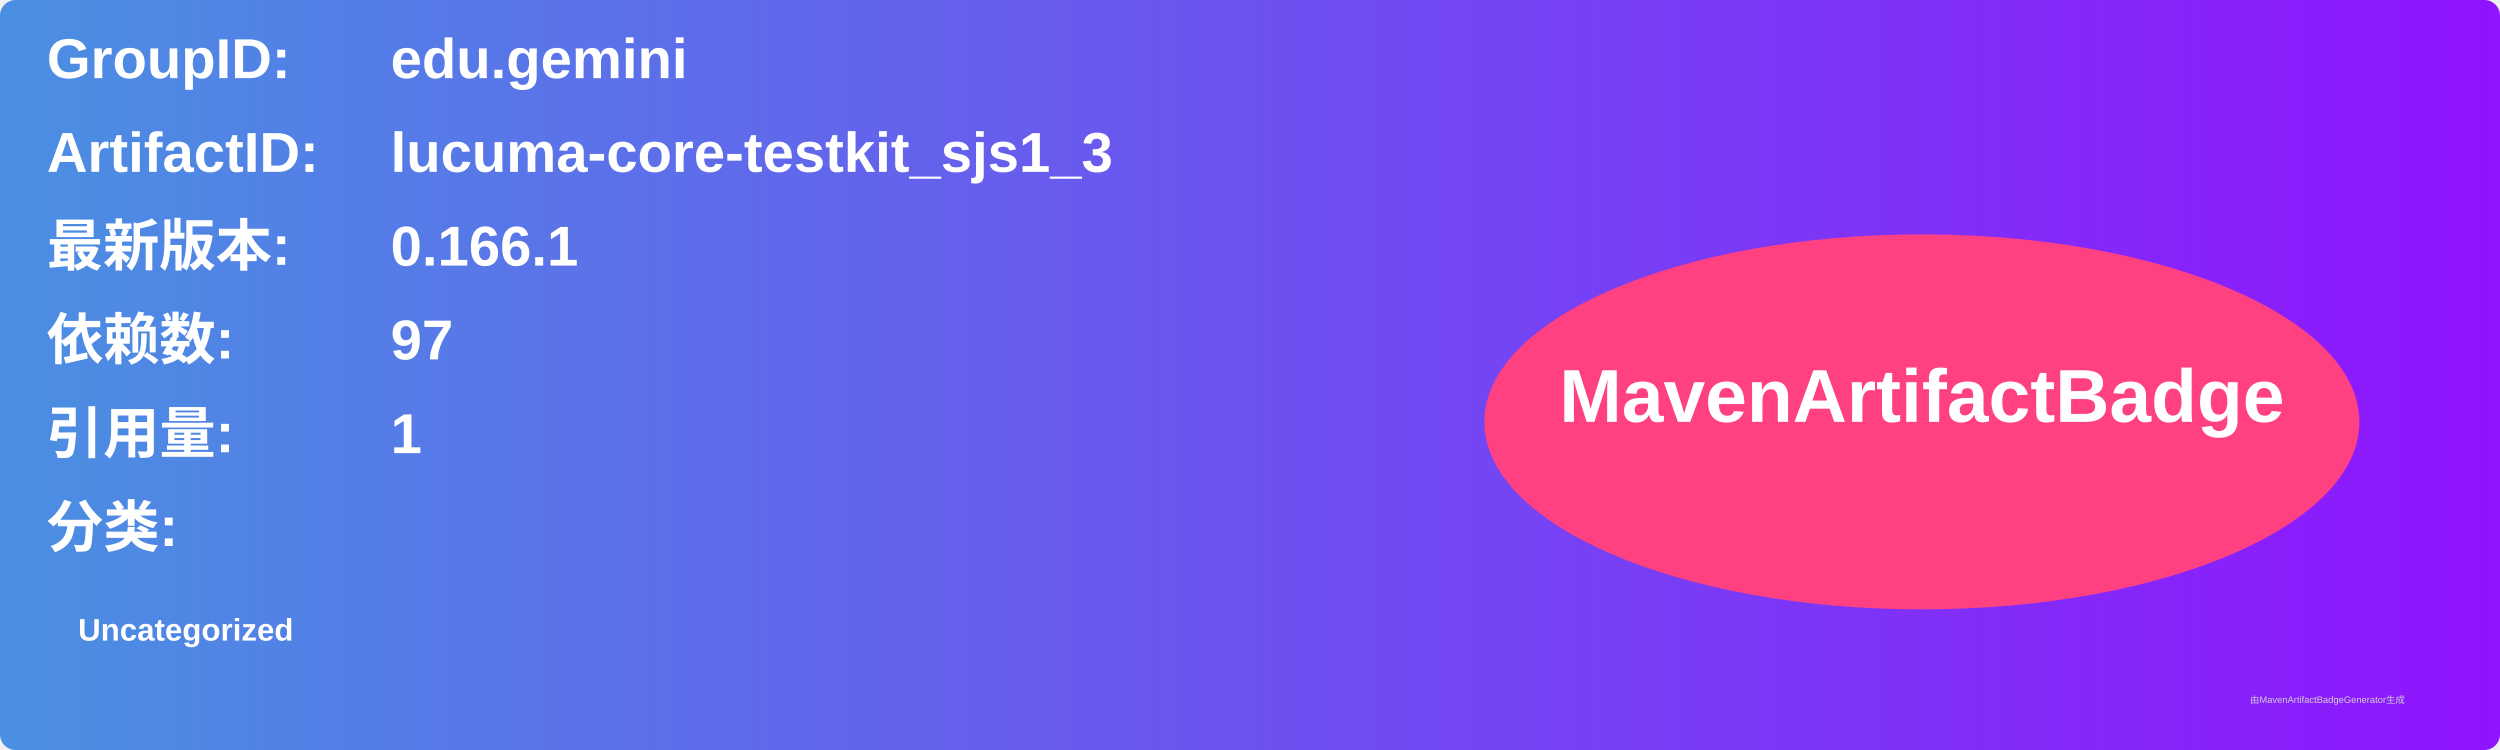
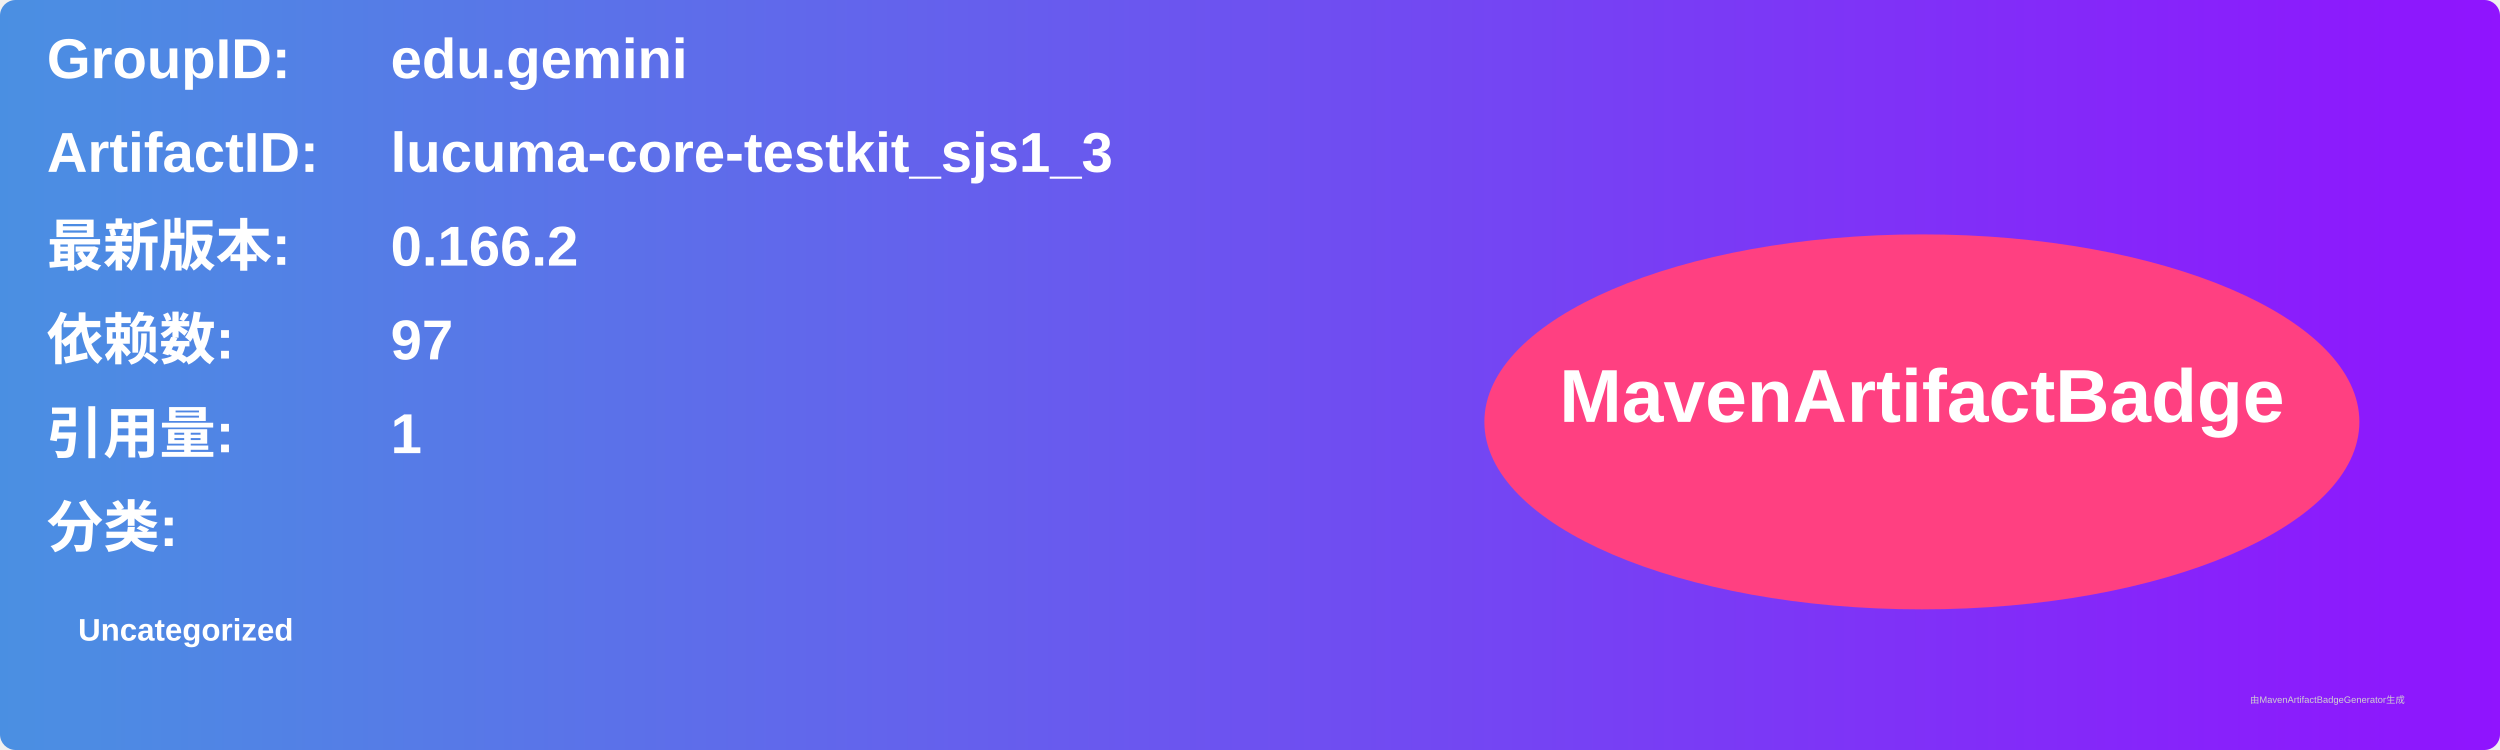
<svg xmlns="http://www.w3.org/2000/svg" width="800" height="240" viewBox="0 0 800 240">
  <linearGradient id="grad" x1="0%" y1="0%" x2="100%" y2="0%">
    <stop offset="0%" stop-color="#4a90e2" />
    <stop offset="100%" stop-color="#9013fe" />
  </linearGradient>
  <rect width="100%" height="100%" rx="5" ry="5" fill="url(#grad)" />
  <g transform="translate(15, 15)">
    <text x="0" y="10" font-family="Arial" font-size="18" fill="white" font-weight="bold" width="260">GroupID:</text>
    <text x="110" y="10" font-family="Arial" font-size="18" fill="white" font-weight="bold" width="460">edu.gemini</text>
    <text x="0" y="40" font-family="Arial" font-size="18" fill="white" font-weight="bold" width="260">ArtifactID:</text>
    <text x="110" y="40" font-family="Arial" font-size="18" fill="white" font-weight="bold" width="460">lucuma-core-testkit_sjs1_3</text>
    <text x="0" y="70" font-family="Arial" font-size="18" fill="white" font-weight="bold">最新版本:</text>
    <text x="110" y="70" font-family="Arial" font-size="18" fill="white" font-weight="bold">
-       <tspan font-weight="bold">0.166.1</tspan>
+       <tspan font-weight="bold">0.166.2</tspan>
    </text>
    <text x="0" y="100" font-family="Arial" font-size="18" fill="white" font-weight="bold">依赖数: </text>
    <text x="110" y="100" font-family="Arial" font-size="18" fill="white">
      <tspan font-weight="bold">97</tspan>
    </text>
    <text x="0" y="130" font-family="Arial" font-size="18" fill="white" font-weight="bold">引用量: </text>
    <text x="110" y="130" font-family="Arial" font-size="18" fill="white">
      <tspan font-weight="bold">1</tspan>
    </text>
    <text x="0" y="160" font-family="Arial" font-size="18" fill="white" font-weight="bold">分类:</text>
    <text x="10" y="190" font-family="Arial" font-size="10" fill="white">
      <tspan font-weight="bold">Uncategorized</tspan>
    </text>
    <ellipse cx="600" cy="120" rx="140" ry="60" fill="#ff4081" />
    <text x="600" y="120" text-anchor="middle" font-family="Arial" font-size="24" fill="white" font-weight="bold">MavenArtifactBadge</text>
  </g>
  <text x="720" y="225" font-family="Arial" font-size="3" fill="#d0d0d0">由MavenArtifactBadgeGenerator生成</text>
</svg>
